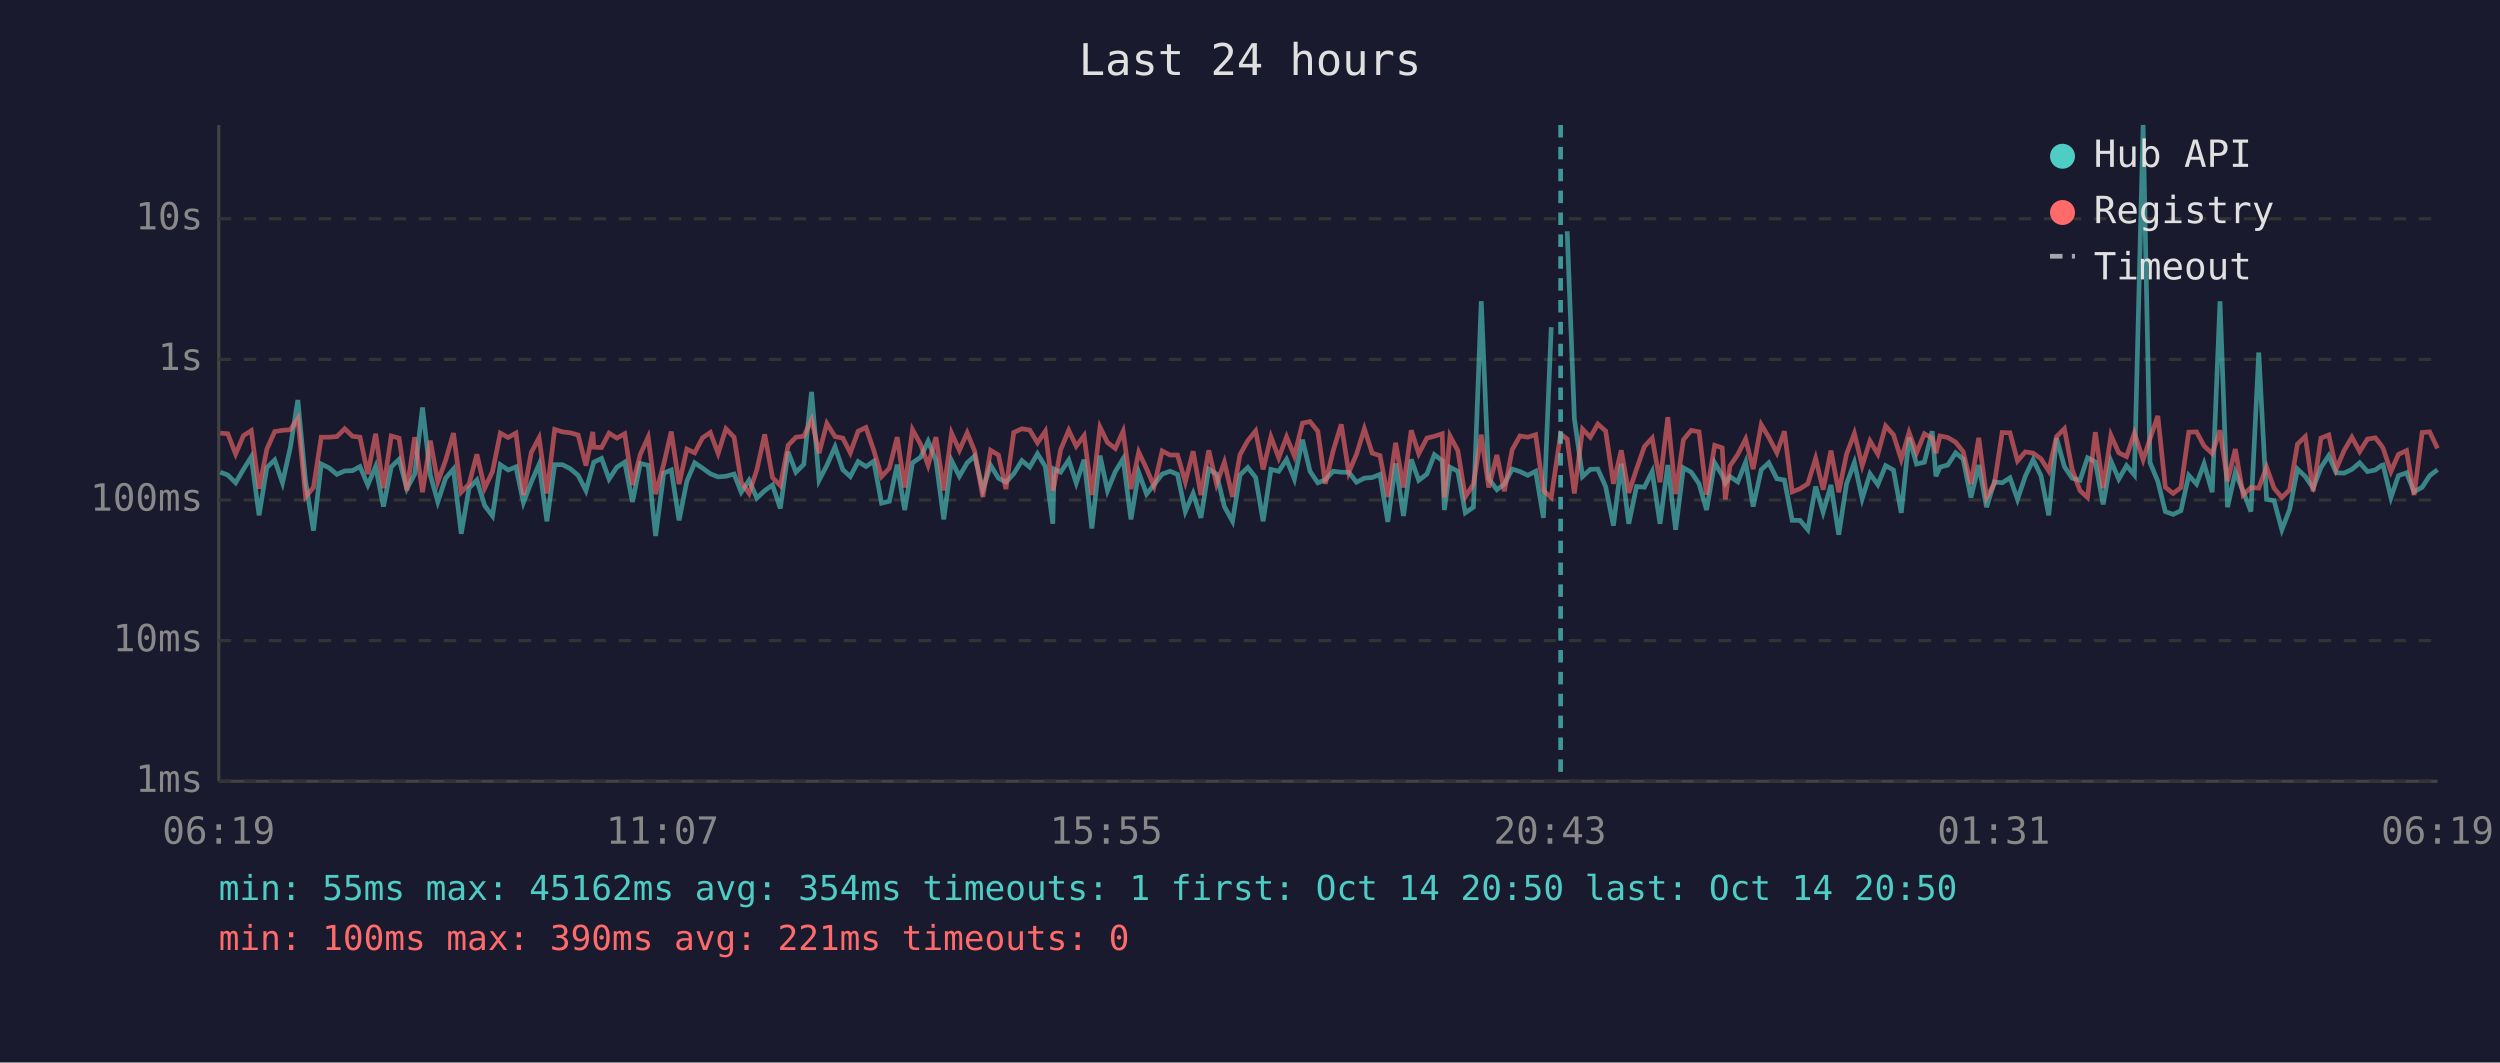
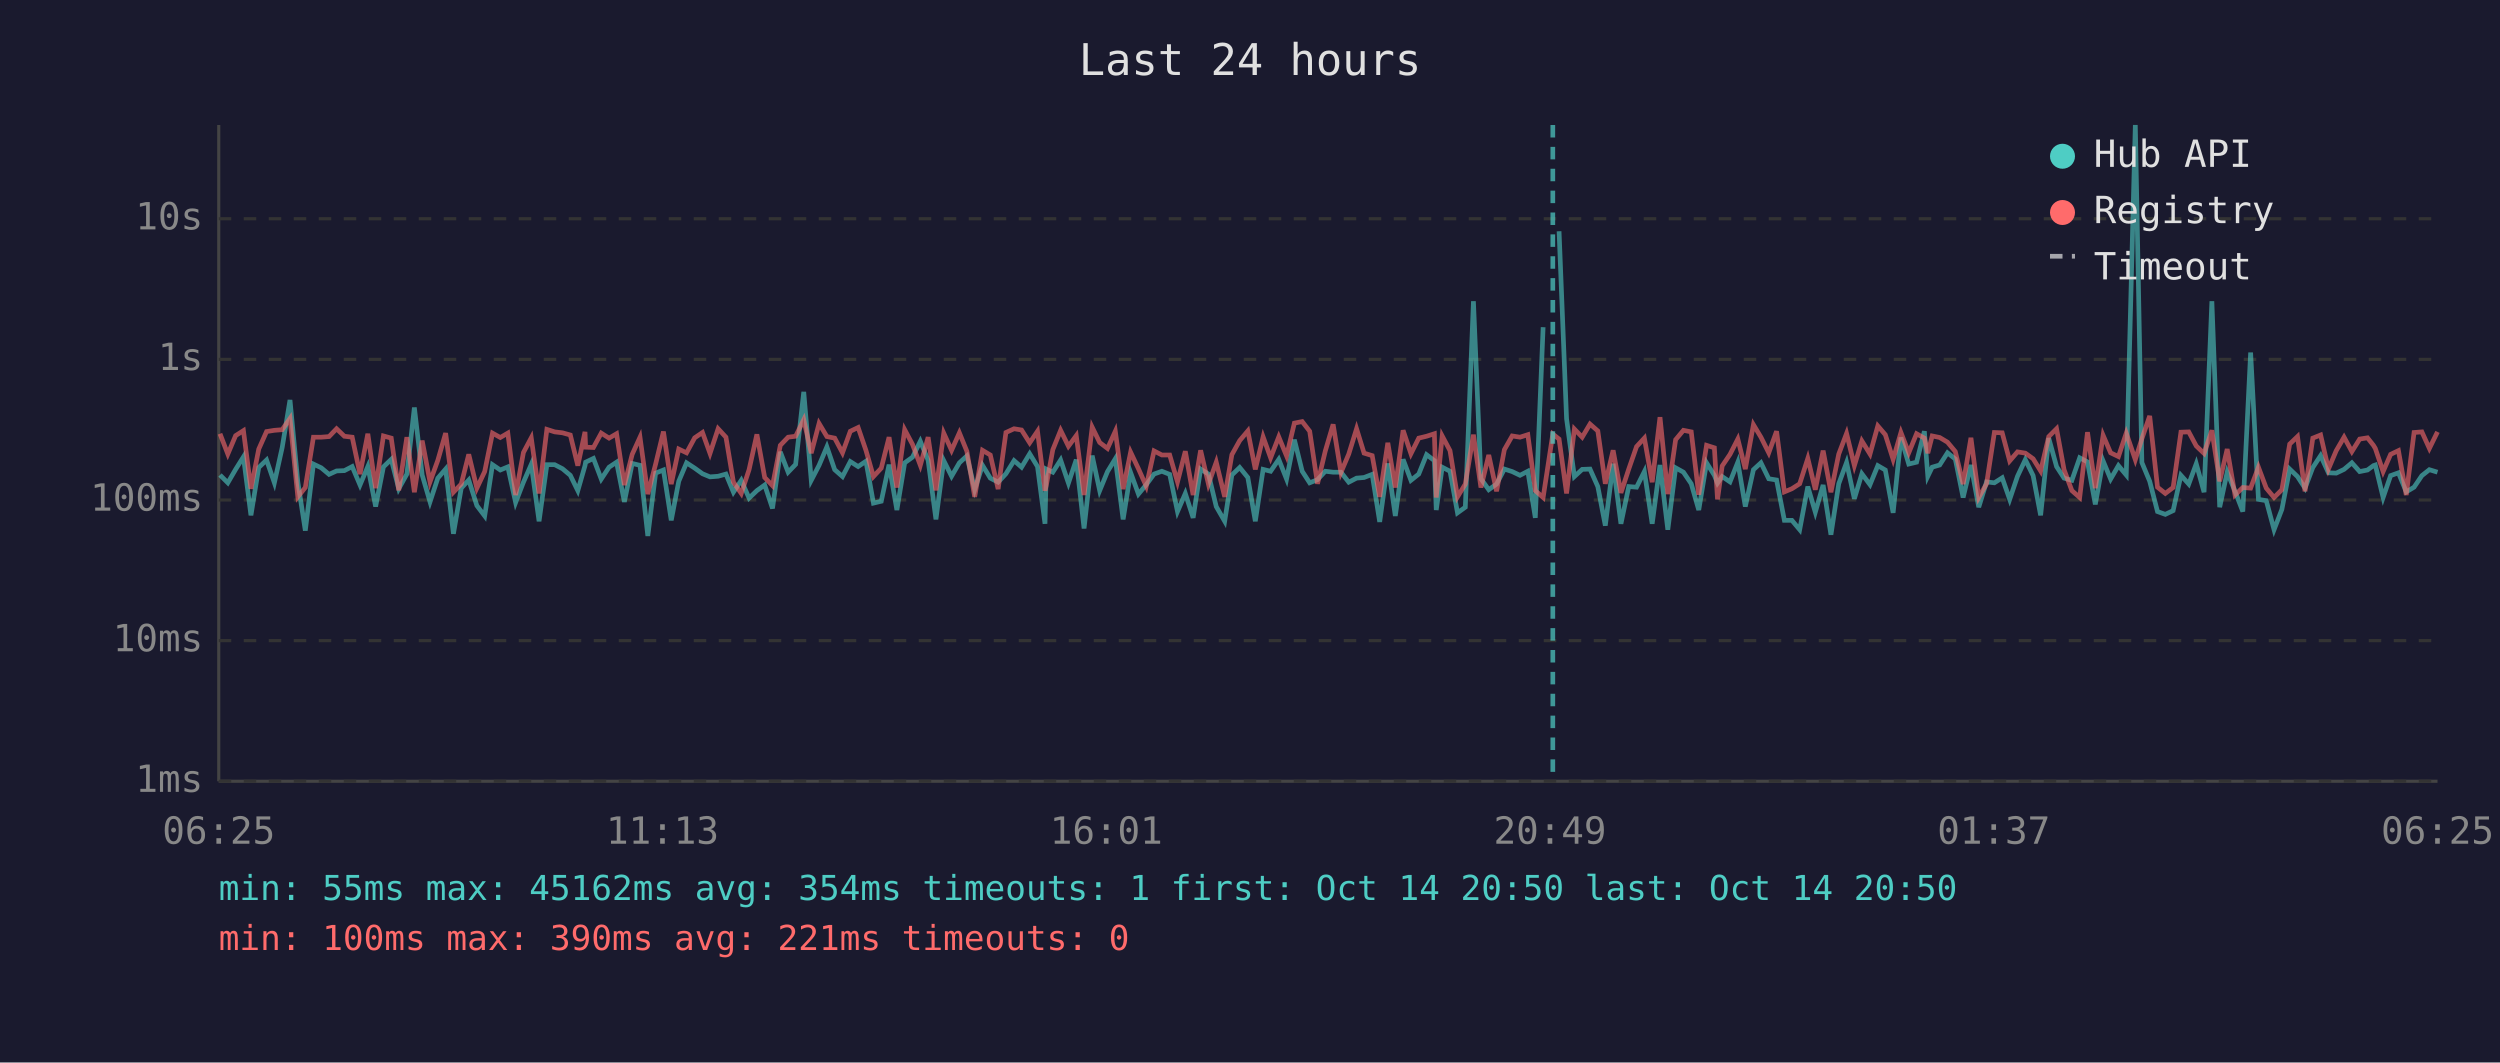
<svg xmlns="http://www.w3.org/2000/svg" viewBox="0 0 800 340" font-family="monospace" font-size="12">
  <rect width="800" height="340" fill="#1a1a2e" />
  <text x="400" y="24" fill="#e0e0e0" font-size="14" text-anchor="middle">Last 24 hours</text>
  <line x1="70" y1="40" x2="70" y2="250" stroke="#444" stroke-width="1" />
  <line x1="70" y1="250" x2="780" y2="250" stroke="#444" stroke-width="1" />
  <line x1="70" y1="250" x2="780" y2="250" stroke="#333" stroke-width="1" stroke-dasharray="4" />
  <text x="65" y="250" fill="#888" text-anchor="end" dominant-baseline="middle">1ms</text>
  <line x1="70" y1="205" x2="780" y2="205" stroke="#333" stroke-width="1" stroke-dasharray="4" />
  <text x="65" y="205" fill="#888" text-anchor="end" dominant-baseline="middle">10ms</text>
  <line x1="70" y1="160" x2="780" y2="160" stroke="#333" stroke-width="1" stroke-dasharray="4" />
  <text x="65" y="160" fill="#888" text-anchor="end" dominant-baseline="middle">100ms</text>
  <line x1="70" y1="115" x2="780" y2="115" stroke="#333" stroke-width="1" stroke-dasharray="4" />
  <text x="65" y="115" fill="#888" text-anchor="end" dominant-baseline="middle">1s</text>
  <line x1="70" y1="70" x2="780" y2="70" stroke="#333" stroke-width="1" stroke-dasharray="4" />
  <text x="65" y="70" fill="#888" text-anchor="end" dominant-baseline="middle">10s</text>
-   <text x="70" y="270" fill="#888" text-anchor="middle">06:19</text>
-   <text x="212" y="270" fill="#888" text-anchor="middle">11:07</text>
-   <text x="354" y="270" fill="#888" text-anchor="middle">15:55</text>
-   <text x="496" y="270" fill="#888" text-anchor="middle">20:43</text>
-   <text x="638" y="270" fill="#888" text-anchor="middle">01:31</text>
-   <text x="780" y="270" fill="#888" text-anchor="middle">06:19</text>
-   <polyline points="70.5,151.1 72.9,152.0 75.4,154.5 77.9,150.2 80.4,146.2 82.9,164.9 85.4,149.6 87.9,147.2 90.4,154.5 92.9,143.2 95.3,128.0 97.8,154.2 100.3,169.8 102.8,148.5 105.3,149.7 107.8,151.8 110.3,150.7 112.8,150.6 115.2,149.3 117.7,155.2 120.2,149.3 122.7,162.1 125.2,149.4 127.7,147.0 130.2,156.4 132.7,151.7 135.2,130.4 137.7,152.0 140.1,160.6 142.6,153.0 145.1,150.1 147.6,170.8 150.1,156.2 152.6,153.6 155.1,161.8 157.6,165.1 160.1,148.7 162.6,150.4 165.1,149.4 167.5,160.8 170.0,154.3 172.5,148.6 175.0,166.8 177.5,148.7 180.0,148.7 182.5,150.0 185.0,152.1 187.5,157.0 189.7,149.0 190.0,147.9 192.5,146.7 194.9,153.3 197.4,149.5 199.9,147.9 202.4,160.6 204.9,148.3 207.4,148.9 209.8,171.5 212.4,151.4 214.8,150.4 217.3,166.5 219.8,154.0 222.3,148.1 224.8,149.8 227.3,151.6 229.8,152.6 232.3,152.4 234.9,151.7 237.2,157.5 239.7,153.7 242.2,159.4 244.7,157.0 247.2,155.2 249.7,162.7 252.2,144.6 254.7,151.1 257.2,148.6 259.7,125.4 262.1,153.7 264.6,148.9 267.2,143.0 269.7,150.3 272.1,152.5 274.6,147.7 277.1,149.3 279.6,147.6 282.1,161.0 284.6,160.4 287.1,148.7 289.5,163.2 292.0,148.1 294.6,146.3 297.0,141.2 299.5,147.3 302.0,166.2 304.5,147.4 307.0,152.4 309.5,148.1 311.9,145.9 314.5,156.7 317.0,148.9 319.5,153.0 321.9,154.3 324.4,151.6 327.0,147.4 329.5,149.5 332.0,145.2 334.5,149.3 336.9,167.6 337.3,150.1 339.4,151.1 342.0,147.2 344.4,154.6 346.9,147.1 349.4,169.1 352.0,145.8 354.4,157.0 356.9,150.9 359.4,146.8 361.9,166.2 364.4,151.2 366.9,158.1 369.3,155.1 371.9,151.7 374.4,150.8 376.8,151.8 379.3,163.7 381.8,157.9 384.3,165.7 386.8,150.1 389.3,151.7 391.8,162.1 394.4,166.8 396.8,152.0 399.3,149.6 401.8,152.8 404.2,166.8 406.7,150.2 409.2,150.8 411.7,147.0 414.2,153.3 416.8,140.7 419.2,150.8 421.7,154.5 424.1,153.5 426.6,150.8 429.2,151.1 431.6,151.1 434.1,154.3 436.6,153.0 439.1,152.8 441.6,151.8 444.1,167.0 446.6,148.3 449.1,165.1 451.6,147.0 454.0,153.7 456.6,151.7 459.0,145.5 461.5,147.4 462.2,163.2 464.0,149.5 466.5,150.8 468.9,164.1 471.5,162.3 474.0,96.4 476.4,153.2 479.0,156.7 481.4,154.9 483.9,150.1 486.4,150.9 488.9,152.1 491.4,150.8 493.9,165.7 496.4,104.7" fill="none" stroke="#4ecdc4" stroke-width="1.5" opacity="0.6" />
-   <polyline points="501.5,74.0 503.8,134.0 506.4,152.5 508.9,150.2 511.3,150.1 513.8,155.7 516.3,168.2 518.8,148.4 521.2,167.6 523.7,155.7 526.2,155.9 528.7,150.9 531.2,167.6 533.7,148.8 536.2,169.5 538.7,149.7 541.2,151.1 543.7,154.8 546.1,163.2 548.7,148.1 551.1,152.1 552.1,154.6 553.6,152.5 556.1,154.2 558.6,147.9 561.0,162.1 563.6,150.3 566.0,148.1 568.6,153.2 571.0,153.6 573.5,166.5 576.0,166.5 578.5,169.5 581.0,155.7 583.4,163.9 585.9,155.2 588.4,171.1 590.9,154.8 593.4,148.0 595.9,159.6 598.4,151.6 600.9,155.1 603.4,149.0 605.9,150.4 608.4,164.1 610.9,140.0 613.3,148.5 615.8,147.9 618.3,138.0 619.5,152.4 620.8,149.5 623.3,148.8 625.8,144.9 628.2,146.9 630.7,159.2 633.2,148.8 635.7,162.3 638.2,154.2 640.7,154.5 643.2,152.9 645.6,159.8 648.1,152.4 650.6,147.1 653.1,152.2 655.6,164.9 658.1,140.2 660.6,149.3 663.1,153.0 665.6,153.7 668.0,146.5 670.5,147.8 673.0,161.4 675.5,147.5 678.0,153.3 680.5,149.0 683.0,152.0 685.8,40.0 688.0,148.0 690.5,154.0 692.9,163.7 695.4,164.6 697.9,163.4 700.4,152.1 702.9,154.9 705.3,148.4 707.9,157.5 710.4,96.4 712.8,162.3 715.3,151.1 717.8,157.2 720.3,163.7 722.8,112.8 725.3,159.8 727.7,160.2 730.2,169.5 732.7,163.0 735.2,150.1 737.7,152.5 740.2,156.2 742.7,149.6 745.2,145.8 747.6,151.3 750.1,151.4 752.6,150.2 755.1,148.1 757.6,150.9 760.1,150.4 762.0,149.0 762.6,148.8 765.1,159.2 767.5,152.2 770.1,151.3 772.5,157.4 775.1,155.9 777.5,152.2 780.0,150.3" fill="none" stroke="#4ecdc4" stroke-width="1.5" opacity="0.6" />
-   <polyline points="70.5,138.6 72.9,138.8 75.4,145.3 77.9,139.4 80.4,137.8 82.9,156.4 85.4,143.7 87.9,138.1 90.4,137.7 92.9,137.5 95.3,133.9 97.8,159.0 100.3,156.0 102.8,139.9 105.3,139.9 107.8,139.7 110.3,137.2 112.8,139.6 115.2,139.9 117.7,151.7 120.2,138.8 122.7,156.2 125.2,139.5 127.7,140.2 130.2,156.9 132.7,139.9 135.2,157.5 137.7,141.0 140.1,154.2 142.6,147.3 145.1,138.6 147.6,157.5 150.1,154.9 152.6,145.4 155.1,156.2 157.6,150.9 160.1,138.6 162.6,140.0 165.1,138.6 167.5,158.4 170.0,144.8 172.5,140.1 175.0,157.9 177.5,137.4 180.0,138.2 182.5,138.5 185.0,139.2 187.5,149.0 189.7,138.2 190.0,143.1 192.5,143.2 194.9,138.6 197.4,140.2 199.9,138.8 202.4,155.2 204.9,145.4 207.4,139.9 209.8,158.1 212.4,148.5 214.8,138.1 217.3,154.9 219.8,143.7 222.3,144.9 224.8,140.1 227.3,138.4 229.8,145.1 232.3,137.2 234.9,139.9 237.2,154.3 239.7,157.9 242.2,150.3 244.7,139.0 247.2,152.8 249.7,155.4 252.2,142.5 254.7,139.9 257.2,139.6 259.7,134.3 262.1,145.0 264.6,135.5 267.2,139.7 269.7,140.2 272.1,144.9 274.6,138.0 277.1,136.8 279.6,144.1 282.1,152.5 284.6,149.8 287.1,139.9 289.5,156.0 292.0,137.5 294.6,142.2 297.0,148.9 299.5,139.9 302.0,156.9 304.5,138.6 307.0,144.1 309.5,138.5 311.9,144.4 314.5,159.0 317.0,144.1 319.5,145.6 321.9,156.5 324.4,138.4 327.0,137.2 329.5,137.6 332.0,141.7 334.5,138.0 336.9,157.0 337.3,155.4 339.4,143.9 342.0,137.7 344.4,142.8 346.9,139.4 349.4,158.4 352.0,136.7 354.4,141.6 356.9,143.5 359.4,138.0 361.9,156.5 364.4,144.7 366.9,150.0 369.3,155.6 371.9,144.3 374.4,145.6 376.8,145.6 379.3,154.2 381.8,144.4 384.3,158.4 386.8,144.1 389.3,154.9 391.8,147.9 394.4,159.0 396.8,145.5 399.3,141.0 401.8,137.9 404.2,150.2 406.7,139.8 409.2,146.5 411.7,139.8 414.2,145.9 416.8,135.4 419.2,134.9 421.7,138.0 424.1,154.8 426.6,144.3 429.2,135.8 431.6,151.2 434.1,145.3 436.6,137.2 439.1,145.0 441.6,145.8 444.1,159.0 446.6,141.7 449.1,156.0 451.6,137.7 454.0,145.2 456.6,140.2 459.0,139.6 461.5,138.8 462.2,159.2 464.0,139.5 466.5,144.2 468.9,159.0 471.5,154.9 474.0,139.1 476.4,156.0 479.0,145.6 481.4,157.2 483.9,143.9 486.4,139.5 488.9,139.9 491.4,139.1 493.9,157.0 496.4,159.2 499.4,138.9 501.5,140.5 503.8,157.9 506.4,137.3 508.9,139.9 511.3,135.7 513.8,137.9 516.3,154.8 518.8,144.1 521.2,157.7 523.7,150.1 526.2,142.9 528.7,140.2 531.2,154.3 533.7,133.5 536.2,158.1 538.7,140.7 541.2,137.7 543.7,138.2 546.1,158.3 548.7,142.5 551.1,143.3 552.1,159.8 553.6,149.1 556.1,145.4 558.6,140.5 561.0,150.1 563.6,135.9 566.0,139.9 568.6,144.9 571.0,138.0 573.5,157.4 576.0,156.4 578.5,154.8 581.0,146.7 583.4,156.7 585.9,144.2 588.4,157.5 590.9,145.3 593.4,138.7 595.9,149.0 598.4,141.1 600.9,145.3 603.4,136.3 605.9,139.1 608.4,147.0 610.9,138.4 613.3,144.9 615.8,138.8 618.3,140.2 619.5,145.0 620.8,139.5 623.3,140.0 625.8,141.5 628.2,144.5 630.7,154.9 633.2,140.1 635.7,159.2 638.2,154.8 640.7,138.4 643.2,138.5 645.6,147.5 648.1,144.6 650.6,145.0 653.1,146.8 655.6,150.7 658.1,139.7 660.6,137.2 663.1,150.3 665.6,157.0 668.0,159.2 670.5,138.3 673.0,156.2 675.5,139.3 678.0,144.9 680.5,146.1 683.0,138.6 685.8,147.1 688.0,140.4 690.5,133.1 692.9,155.9 695.4,157.9 697.9,156.0 700.4,138.3 702.9,138.2 705.3,142.7 707.9,145.1 710.4,137.7 712.8,154.0 715.3,143.7 717.8,158.4 720.3,156.0 722.8,156.2 725.3,149.5 727.7,156.2 730.2,159.2 732.7,156.7 735.2,142.1 737.7,139.7 740.2,157.2 742.7,140.2 745.2,139.2 747.6,150.1 750.1,144.2 752.6,139.9 755.1,144.5 757.6,140.5 760.1,140.1 762.0,142.5 762.6,143.5 765.1,150.9 767.5,145.4 770.1,144.2 772.5,158.4 775.1,138.4 777.5,138.2 780.0,143.5" fill="none" stroke="#ff6b6b" stroke-width="1.5" opacity="0.6" />
-   <line x1="499.4" y1="40" x2="499.4" y2="250" stroke="#4ecdc4" stroke-width="1.5" stroke-dasharray="4,3" opacity="0.7" />
+   <text x="70" y="270" fill="#888" text-anchor="middle">06:25</text>
+   <text x="212" y="270" fill="#888" text-anchor="middle">11:13</text>
+   <text x="354" y="270" fill="#888" text-anchor="middle">16:01</text>
+   <text x="496" y="270" fill="#888" text-anchor="middle">20:49</text>
+   <text x="638" y="270" fill="#888" text-anchor="middle">01:37</text>
+   <text x="780" y="270" fill="#888" text-anchor="middle">06:25</text>
+   <polyline points="70.4,152.0 72.9,154.5 75.4,150.2 77.9,146.2 80.3,164.9 82.8,149.6 85.3,147.2 87.8,154.5 90.3,143.2 92.8,128.0 95.3,154.2 97.7,169.8 100.3,148.5 102.8,149.7 105.3,151.8 107.7,150.7 110.2,150.6 112.7,149.3 115.2,155.2 117.7,149.3 120.2,162.1 122.7,149.4 125.2,147.0 127.6,156.4 130.2,151.7 132.6,130.4 135.1,152.0 137.6,160.6 140.1,153.0 142.6,150.1 145.1,170.8 147.6,156.2 150.0,153.6 152.6,161.8 155.1,165.1 157.6,148.7 160.1,150.4 162.5,149.4 165.0,160.8 167.5,154.3 170.0,148.6 172.5,166.8 175.0,148.7 177.5,148.7 180.0,150.0 182.5,152.1 184.9,157.0 187.2,149.0 187.4,147.9 189.9,146.7 192.4,153.3 194.9,149.5 197.3,147.9 199.8,160.6 202.3,148.3 204.8,148.9 207.3,171.5 209.8,151.4 212.3,150.4 214.8,166.5 217.2,154.0 219.7,148.1 222.3,149.8 224.8,151.6 227.2,152.6 229.8,152.4 232.3,151.7 234.7,157.5 237.2,153.7 239.7,159.4 242.2,157.0 244.7,155.2 247.2,162.7 249.7,144.6 252.2,151.1 254.6,148.6 257.2,125.4 259.6,153.7 262.1,148.9 264.6,143.0 267.1,150.3 269.6,152.5 272.1,147.7 274.6,149.3 277.1,147.6 279.5,161.0 282.0,160.4 284.5,148.7 287.0,163.2 289.5,148.1 292.0,146.3 294.5,141.2 297.0,147.3 299.5,166.2 302.0,147.4 304.5,152.4 307.0,148.1 309.4,145.9 311.9,156.7 314.4,148.9 316.9,153.0 319.4,154.3 321.9,151.6 324.5,147.4 326.9,149.5 329.5,145.2 332.0,149.3 334.4,167.6 334.8,150.1 336.9,151.1 339.4,147.2 341.9,154.6 344.4,147.1 346.9,169.1 349.5,145.8 351.9,157.0 354.4,150.9 356.9,146.8 359.4,166.2 361.8,151.2 364.3,158.1 366.8,155.1 369.3,151.7 371.8,150.8 374.3,151.8 376.8,163.7 379.3,157.9 381.8,165.7 384.2,150.1 386.7,151.7 389.2,162.1 391.9,166.8 394.2,152.0 396.7,149.6 399.3,152.8 401.7,166.8 404.2,150.2 406.6,150.8 409.2,147.0 411.7,153.3 414.2,140.7 416.7,150.8 419.1,154.5 421.6,153.5 424.1,150.8 426.6,151.1 429.1,151.1 431.6,154.3 434.1,153.0 436.5,152.8 439.1,151.8 441.5,167.0 444.1,148.3 446.5,165.1 449.0,147.0 451.5,153.7 454.0,151.7 456.5,145.5 459.0,147.4 459.6,163.2 461.5,149.5 464.0,150.8 466.4,164.1 468.9,162.3 471.5,96.4 473.9,153.2 476.4,156.7 478.9,154.9 481.4,150.1 483.9,150.9 486.4,152.1 488.9,150.8 491.3,165.7 493.8,104.7" fill="none" stroke="#4ecdc4" stroke-width="1.5" opacity="0.6" />
+   <polyline points="498.9,74.0 501.3,134.0 503.8,152.5 506.3,150.2 508.8,150.1 511.3,155.7 513.7,168.2 516.2,148.4 518.7,167.6 521.2,155.7 523.7,155.9 526.2,150.9 528.7,167.6 531.2,148.8 533.7,169.5 536.2,149.7 538.7,151.1 541.2,154.8 543.6,163.2 546.1,148.1 548.6,152.1 549.6,154.6 551.1,152.5 553.6,154.2 556.1,147.9 558.5,162.1 561.1,150.3 563.5,148.1 566.0,153.2 568.5,153.6 571.0,166.5 573.4,166.5 575.9,169.5 578.5,155.7 580.9,163.9 583.4,155.2 585.9,171.1 588.4,154.8 590.9,148.0 593.4,159.6 595.8,151.6 598.4,155.1 600.9,149.0 603.3,150.4 605.8,164.1 608.3,140.0 610.8,148.5 613.3,147.9 615.8,138.0 616.9,152.4 618.3,149.5 620.7,148.8 623.2,144.9 625.7,146.9 628.2,159.2 630.7,148.8 633.2,162.3 635.7,154.2 638.2,154.5 640.7,152.9 643.1,159.8 645.6,152.4 648.1,147.1 650.6,152.2 653.0,164.9 655.6,140.2 658.1,149.3 660.5,153.0 663.0,153.7 665.5,146.5 668.0,147.8 670.5,161.4 673.0,147.5 675.4,153.3 677.9,149.0 680.4,152.0 683.3,40.0 685.4,148.0 687.9,154.0 690.4,163.7 692.9,164.6 695.4,163.4 697.9,152.1 700.4,154.9 702.8,148.4 705.3,157.5 707.8,96.4 710.3,162.3 712.7,151.1 715.2,157.2 717.7,163.7 720.2,112.8 722.7,159.8 725.2,160.2 727.7,169.5 730.2,163.0 732.7,150.1 735.2,152.5 737.6,156.2 740.1,149.6 742.6,145.8 745.1,151.3 747.6,151.4 750.1,150.2 752.6,148.1 755.1,150.9 757.6,150.4 759.5,149.0 760.1,148.8 762.6,159.2 765.0,152.2 767.5,151.3 770.0,157.4 772.5,155.9 775.0,152.2 777.4,150.3 780.0,151.1" fill="none" stroke="#4ecdc4" stroke-width="1.5" opacity="0.6" />
+   <polyline points="70.4,138.8 72.9,145.3 75.4,139.4 77.9,137.8 80.3,156.4 82.8,143.7 85.3,138.1 87.8,137.7 90.3,137.5 92.8,133.9 95.3,159.0 97.7,156.0 100.3,139.9 102.8,139.9 105.3,139.7 107.7,137.2 110.2,139.6 112.7,139.9 115.2,151.7 117.7,138.8 120.2,156.2 122.7,139.5 125.2,140.2 127.6,156.9 130.2,139.9 132.6,157.5 135.1,141.0 137.6,154.2 140.1,147.3 142.6,138.6 145.1,157.5 147.6,154.9 150.0,145.4 152.6,156.2 155.1,150.9 157.6,138.6 160.1,140.0 162.5,138.6 165.0,158.4 167.5,144.8 170.0,140.1 172.5,157.9 175.0,137.4 177.5,138.2 180.0,138.5 182.5,139.2 184.9,149.0 187.2,138.2 187.4,143.1 189.9,143.2 192.4,138.6 194.9,140.2 197.3,138.8 199.8,155.2 202.3,145.4 204.8,139.9 207.3,158.1 209.8,148.5 212.3,138.1 214.8,154.9 217.2,143.7 219.7,144.9 222.3,140.1 224.8,138.4 227.2,145.1 229.8,137.2 232.3,139.9 234.7,154.3 237.2,157.9 239.7,150.3 242.2,139.0 244.7,152.8 247.2,155.4 249.7,142.5 252.2,139.9 254.6,139.6 257.2,134.3 259.6,145.0 262.1,135.5 264.6,139.7 267.1,140.2 269.6,144.9 272.1,138.0 274.6,136.8 277.1,144.1 279.5,152.5 282.0,149.8 284.5,139.9 287.0,156.0 289.5,137.5 292.0,142.2 294.5,148.9 297.0,139.9 299.5,156.9 302.0,138.6 304.5,144.1 307.0,138.5 309.4,144.4 311.9,159.0 314.4,144.1 316.9,145.6 319.4,156.5 321.9,138.4 324.5,137.2 326.9,137.6 329.5,141.7 332.0,138.0 334.4,157.0 334.8,155.4 336.9,143.9 339.4,137.7 341.9,142.8 344.4,139.4 346.9,158.4 349.5,136.7 351.9,141.6 354.4,143.5 356.9,138.0 359.4,156.5 361.8,144.7 364.3,150.0 366.8,155.6 369.3,144.3 371.8,145.6 374.3,145.6 376.8,154.2 379.3,144.4 381.8,158.4 384.2,144.1 386.7,154.9 389.2,147.9 391.9,159.0 394.2,145.5 396.7,141.0 399.3,137.9 401.7,150.2 404.2,139.8 406.6,146.5 409.2,139.8 411.7,145.9 414.2,135.4 416.7,134.9 419.1,138.0 421.6,154.8 424.1,144.3 426.6,135.8 429.1,151.2 431.6,145.3 434.1,137.2 436.5,145.0 439.1,145.8 441.5,159.0 444.1,141.7 446.5,156.0 449.0,137.7 451.5,145.2 454.0,140.2 456.5,139.6 459.0,138.8 459.6,159.2 461.5,139.5 464.0,144.2 466.4,159.0 468.9,154.9 471.5,139.1 473.9,156.0 476.4,145.6 478.9,157.2 481.4,143.9 483.9,139.5 486.4,139.9 488.9,139.1 491.3,157.0 493.8,159.2 496.9,138.9 498.9,140.5 501.3,157.9 503.8,137.3 506.3,139.9 508.8,135.7 511.3,137.9 513.7,154.8 516.2,144.1 518.7,157.7 521.2,150.1 523.7,142.9 526.2,140.2 528.7,154.3 531.2,133.5 533.7,158.1 536.2,140.7 538.7,137.7 541.2,138.2 543.6,158.3 546.1,142.5 548.6,143.3 549.6,159.8 551.1,149.1 553.6,145.4 556.1,140.5 558.5,150.1 561.1,135.9 563.5,139.9 566.0,144.9 568.5,138.0 571.0,157.4 573.4,156.4 575.9,154.8 578.5,146.7 580.9,156.7 583.4,144.2 585.9,157.5 588.4,145.3 590.9,138.7 593.4,149.0 595.8,141.1 598.4,145.3 600.9,136.3 603.3,139.1 605.8,147.0 608.3,138.4 610.8,144.9 613.3,138.8 615.8,140.2 616.9,145.0 618.3,139.5 620.7,140.0 623.2,141.5 625.7,144.5 628.2,154.9 630.7,140.1 633.2,159.2 635.7,154.8 638.2,138.4 640.7,138.5 643.1,147.5 645.6,144.6 648.1,145.0 650.6,146.8 653.0,150.7 655.6,139.7 658.1,137.2 660.5,150.3 663.0,157.0 665.5,159.2 668.0,138.3 670.5,156.2 673.0,139.3 675.4,144.9 677.9,146.1 680.4,138.6 683.3,147.1 685.4,140.4 687.9,133.1 690.4,155.9 692.9,157.9 695.4,156.0 697.9,138.3 700.4,138.2 702.8,142.7 705.3,145.1 707.8,137.7 710.3,154.0 712.7,143.7 715.2,158.4 717.7,156.0 720.2,156.2 722.7,149.5 725.2,156.2 727.7,159.2 730.2,156.7 732.7,142.1 735.2,139.7 737.6,157.2 740.1,140.2 742.6,139.2 745.1,150.1 747.6,144.2 750.1,139.9 752.6,144.5 755.1,140.5 757.6,140.1 759.5,142.5 760.1,143.5 762.6,150.9 765.0,145.4 767.5,144.2 770.0,158.4 772.5,138.4 775.0,138.2 777.4,143.5 780.0,138.2" fill="none" stroke="#ff6b6b" stroke-width="1.5" opacity="0.6" />
+   <line x1="496.9" y1="40" x2="496.9" y2="250" stroke="#4ecdc4" stroke-width="1.5" stroke-dasharray="4,3" opacity="0.7" />
  <circle cx="660" cy="50" r="4" fill="#4ecdc4" />
  <text x="670" y="50" fill="#e0e0e0" dominant-baseline="middle">Hub API</text>
  <circle cx="660" cy="68" r="4" fill="#ff6b6b" />
  <text x="670" y="68" fill="#e0e0e0" dominant-baseline="middle">Registry</text>
  <line x1="656" y1="82" x2="664" y2="82" stroke="#e0e0e0" stroke-width="1.5" stroke-dasharray="4,3" opacity="0.7" />
  <text x="670" y="86" fill="#e0e0e0" dominant-baseline="middle">Timeout</text>
  <text x="70" y="288" fill="#4ecdc4" font-size="11">min: 55ms  max: 45162ms  avg: 354ms  timeouts: 1  first: Oct 14 20:50  last: Oct 14 20:50</text>
  <text x="70" y="304" fill="#ff6b6b" font-size="11">min: 100ms  max: 390ms  avg: 221ms  timeouts: 0</text>
</svg>
